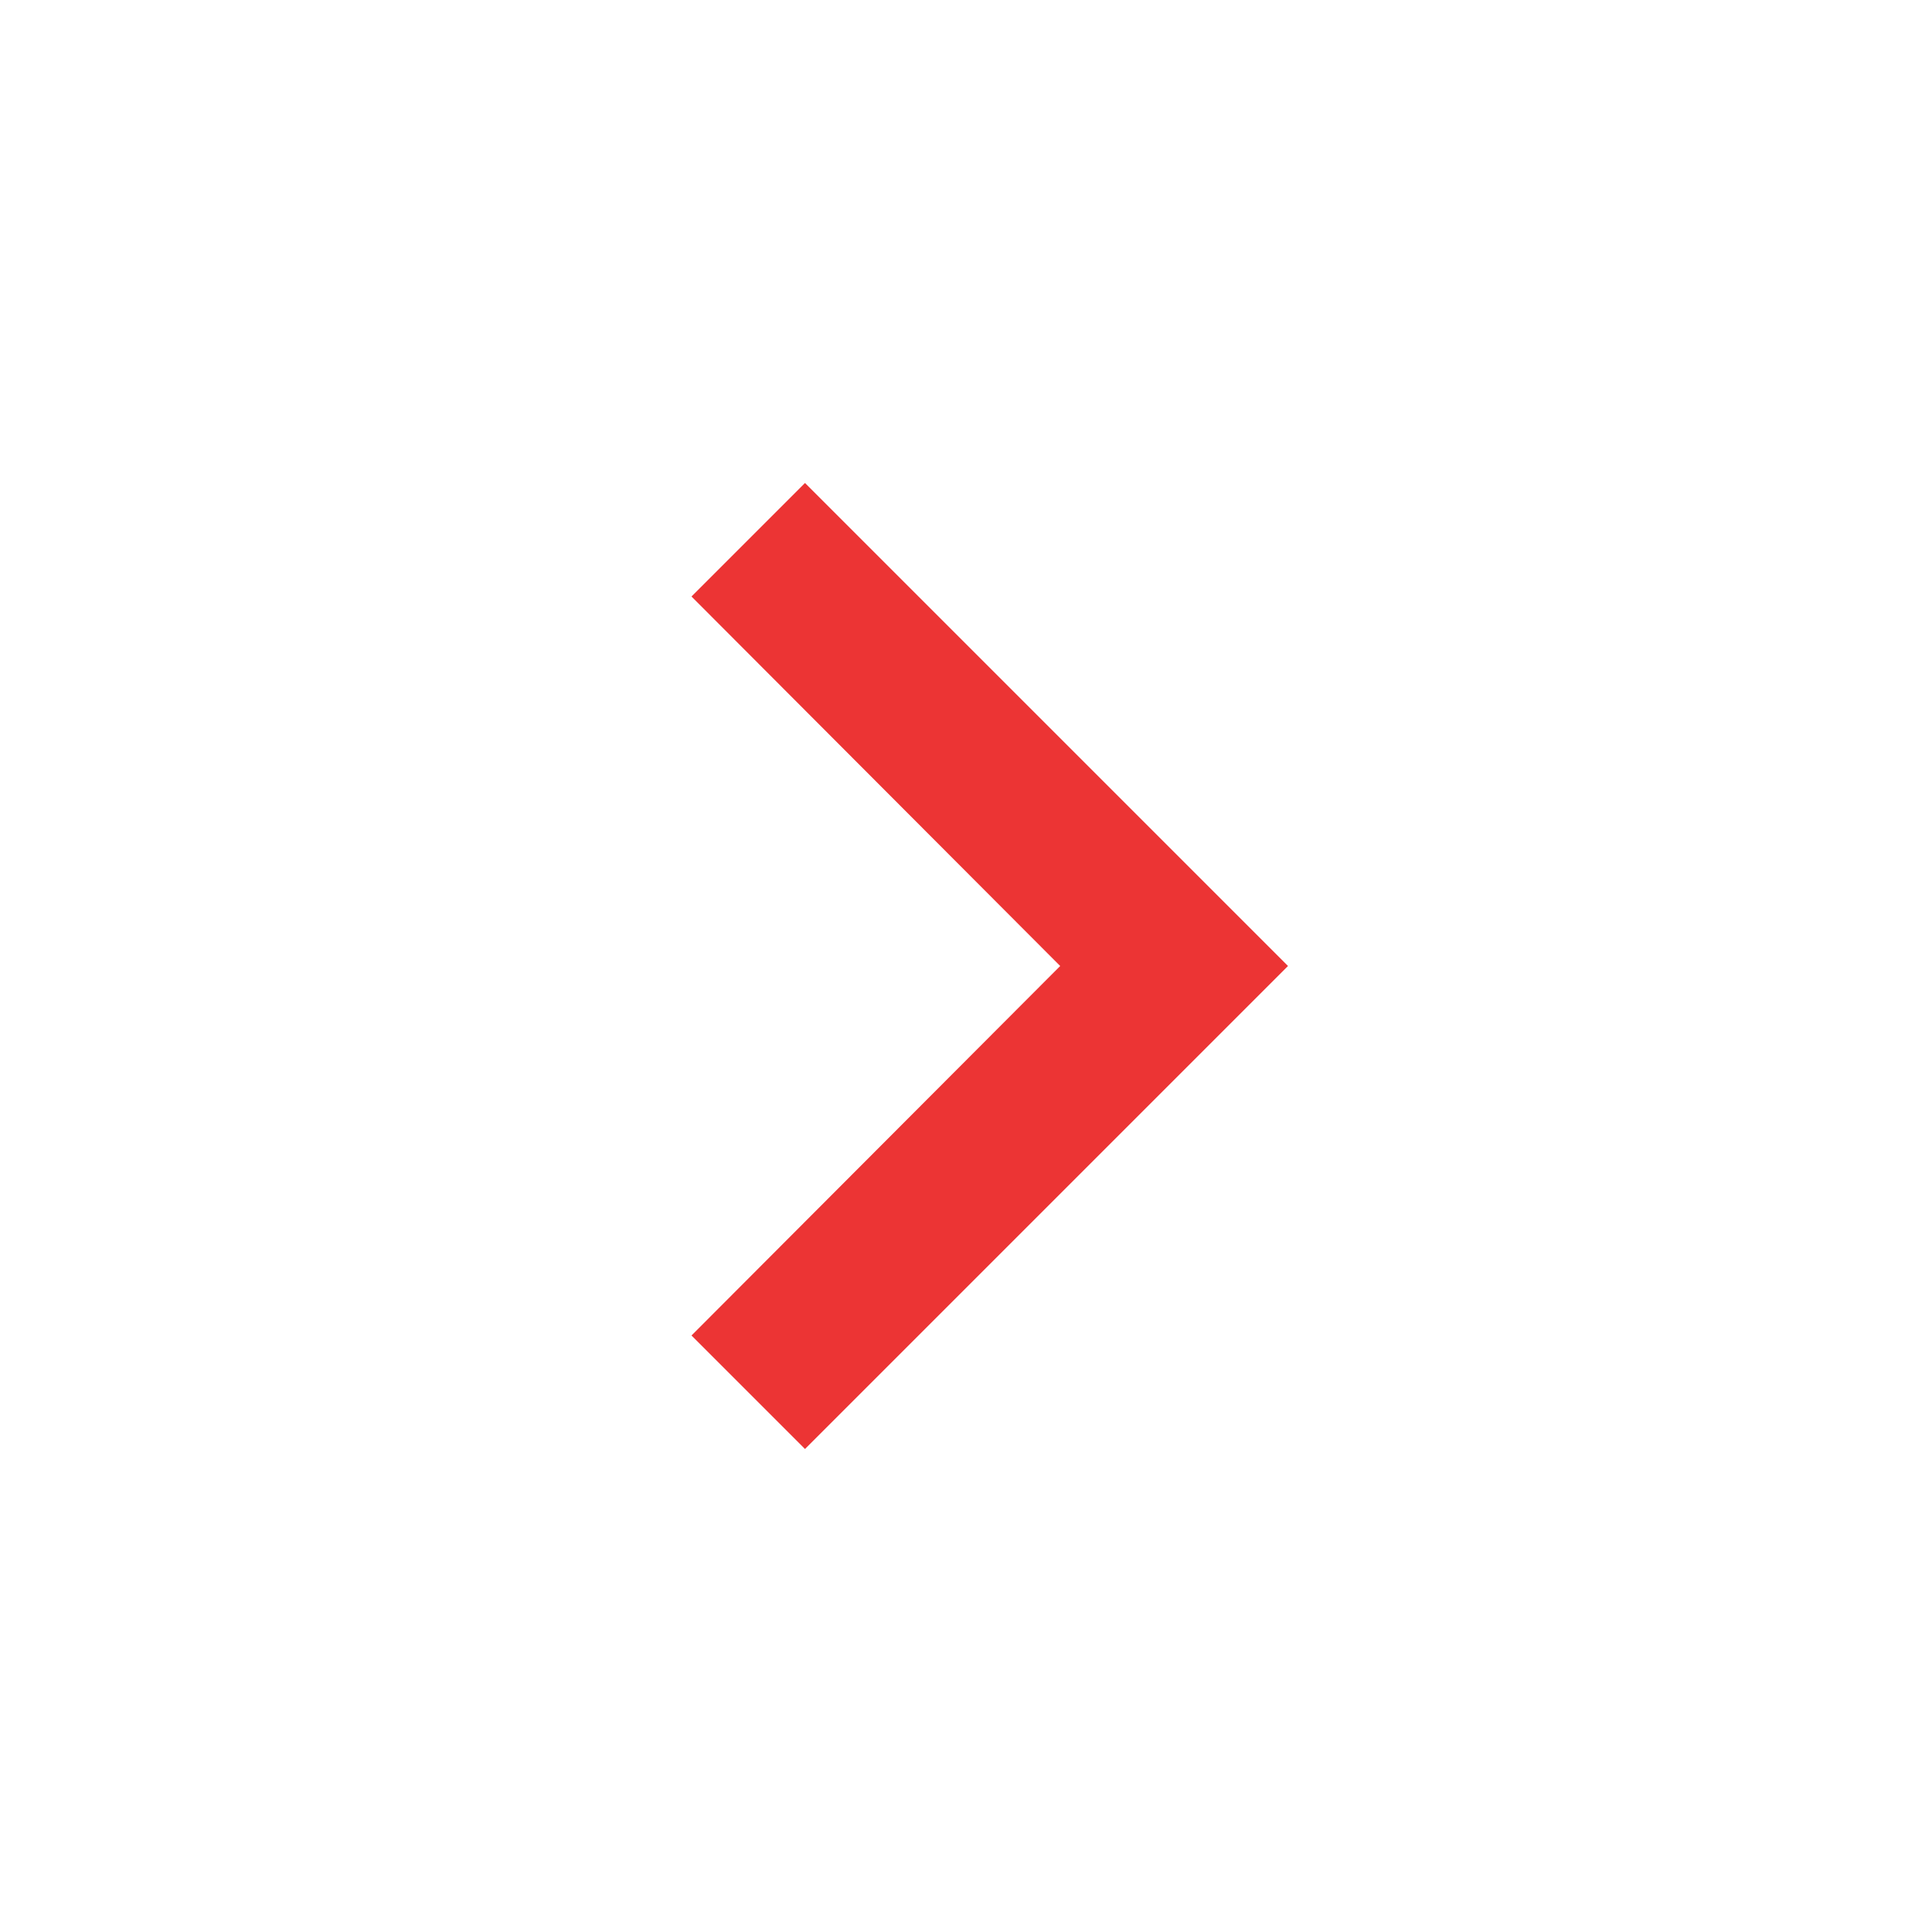
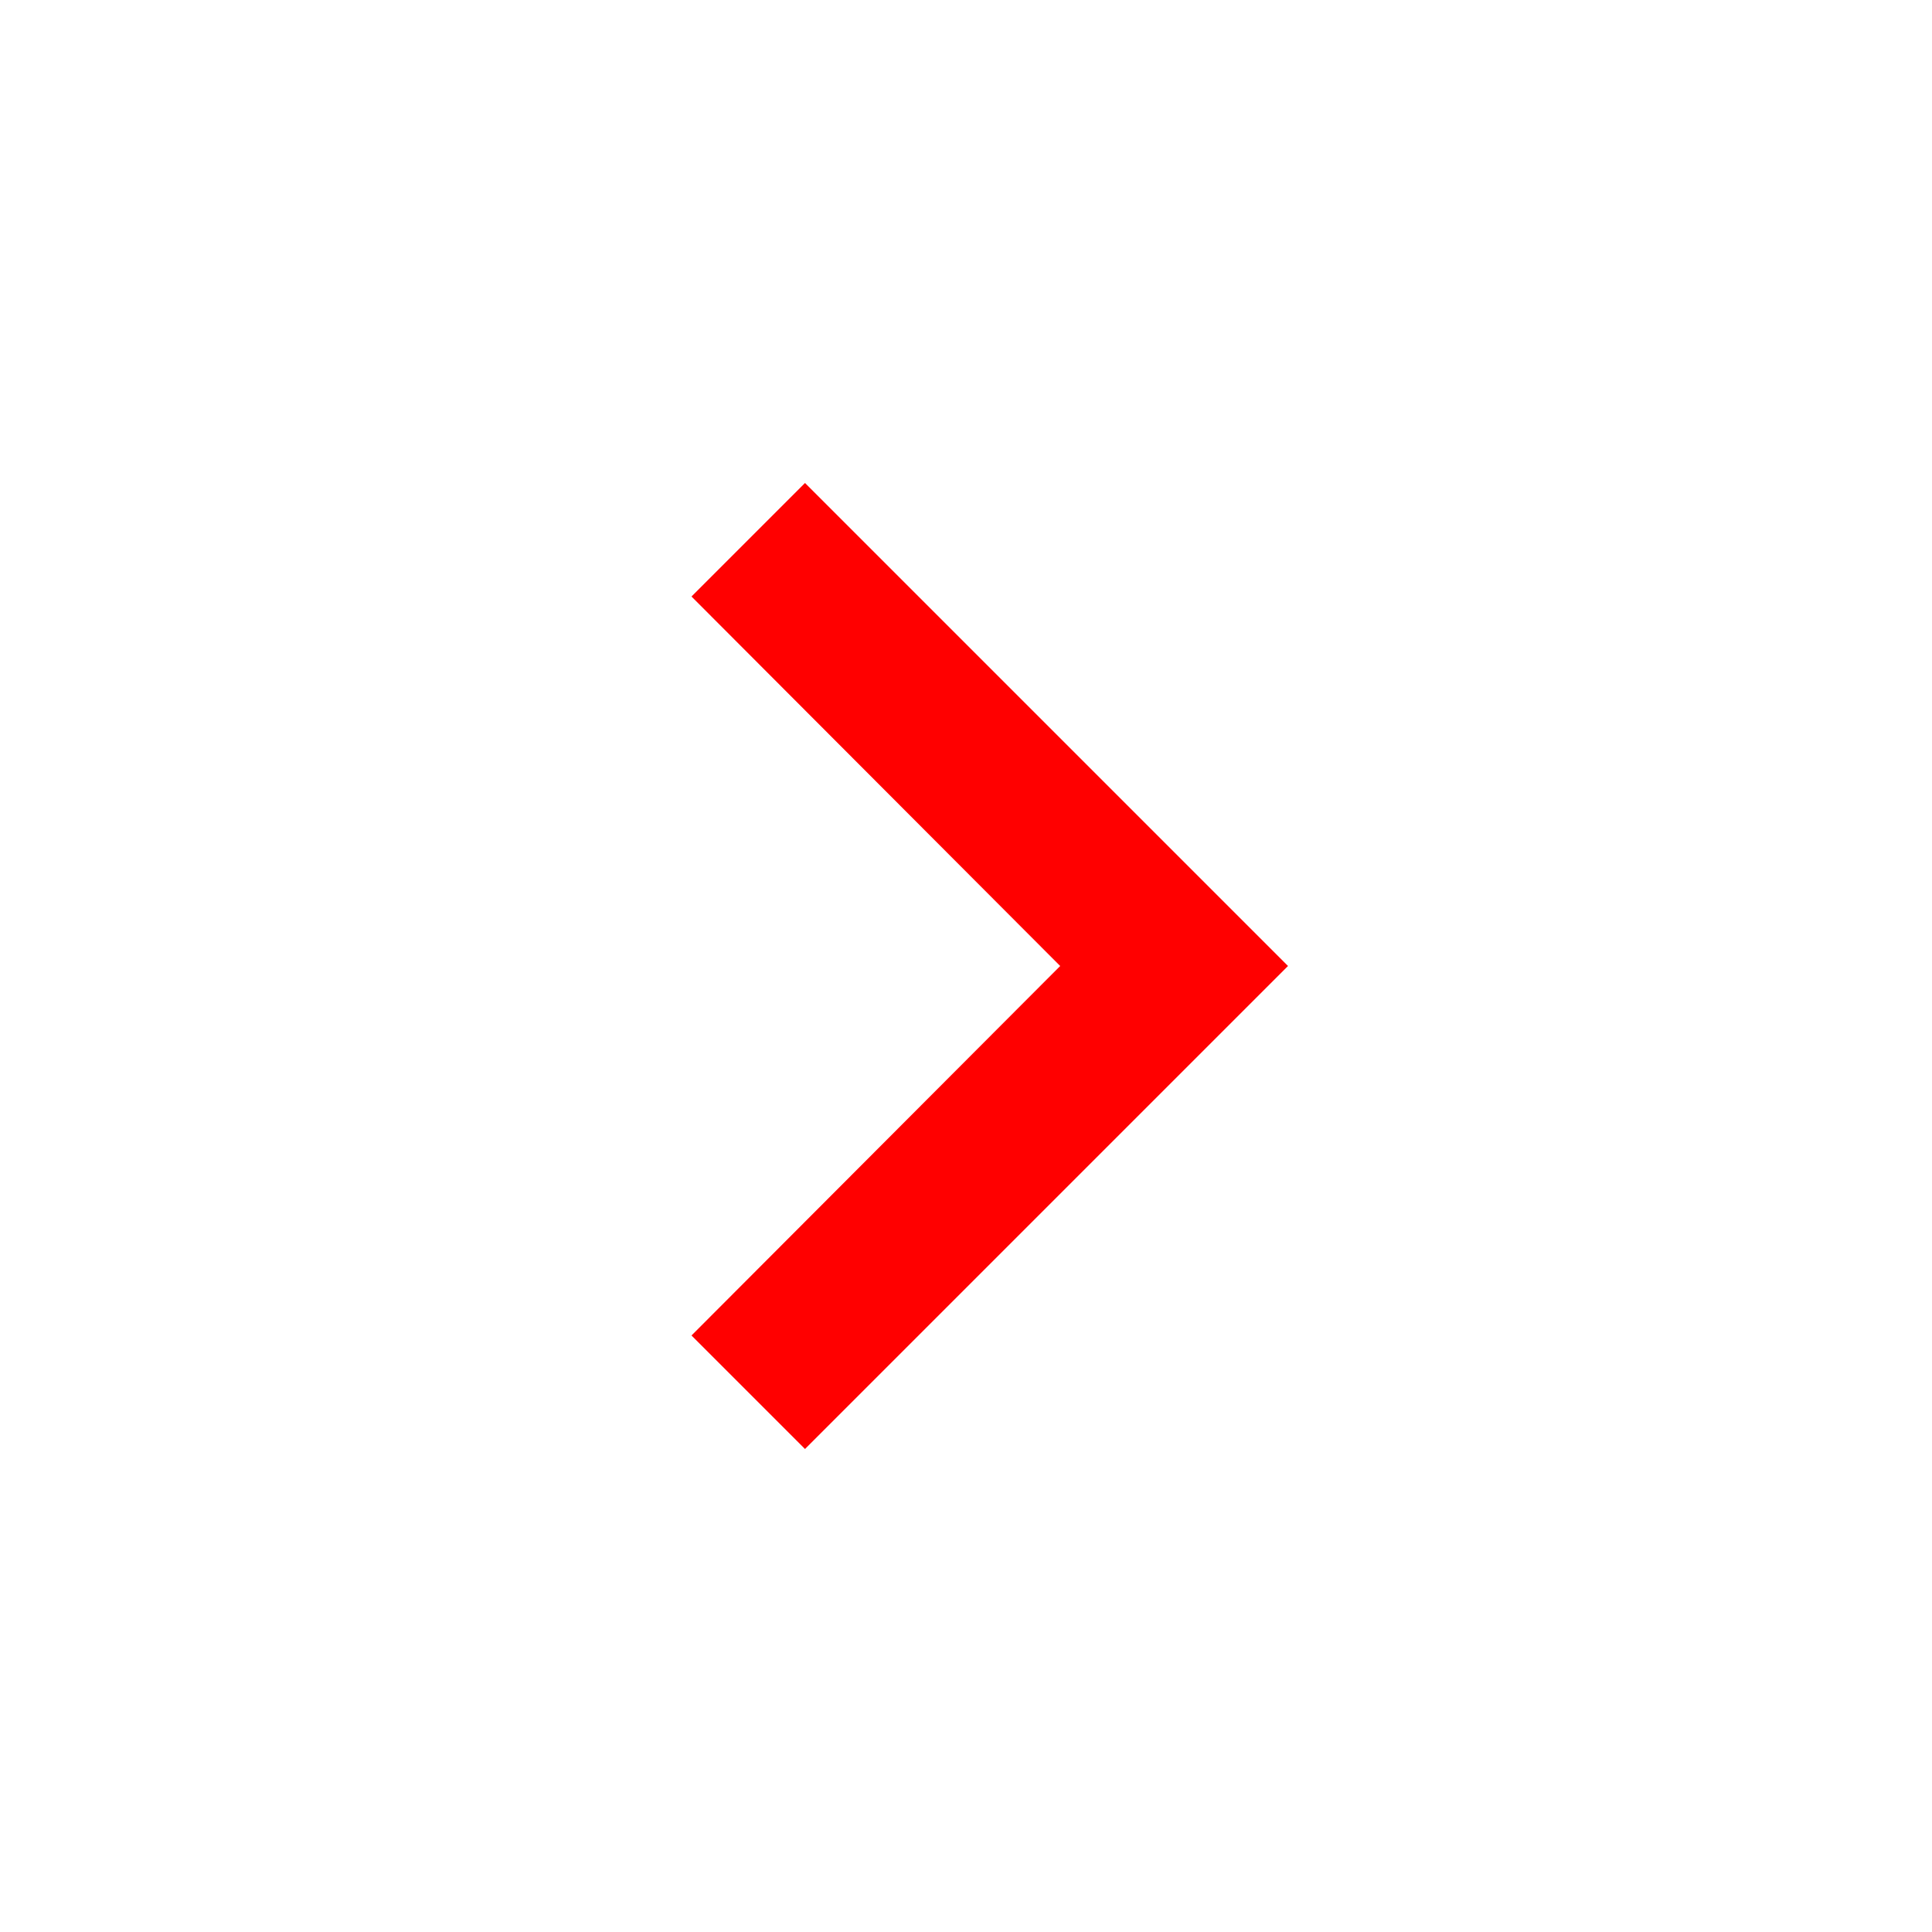
<svg xmlns="http://www.w3.org/2000/svg" width="24" height="24" fill="none">
-   <path d="M10 18l-1.41-1.41L13.17 12 8.59 7.41 10 6l6 6-6 6z" fill="#EC3434" />
+   <path d="M10 18l-1.41-1.41L13.17 12 8.59 7.41 10 6l6 6-6 6z" fill="red" />
</svg>
